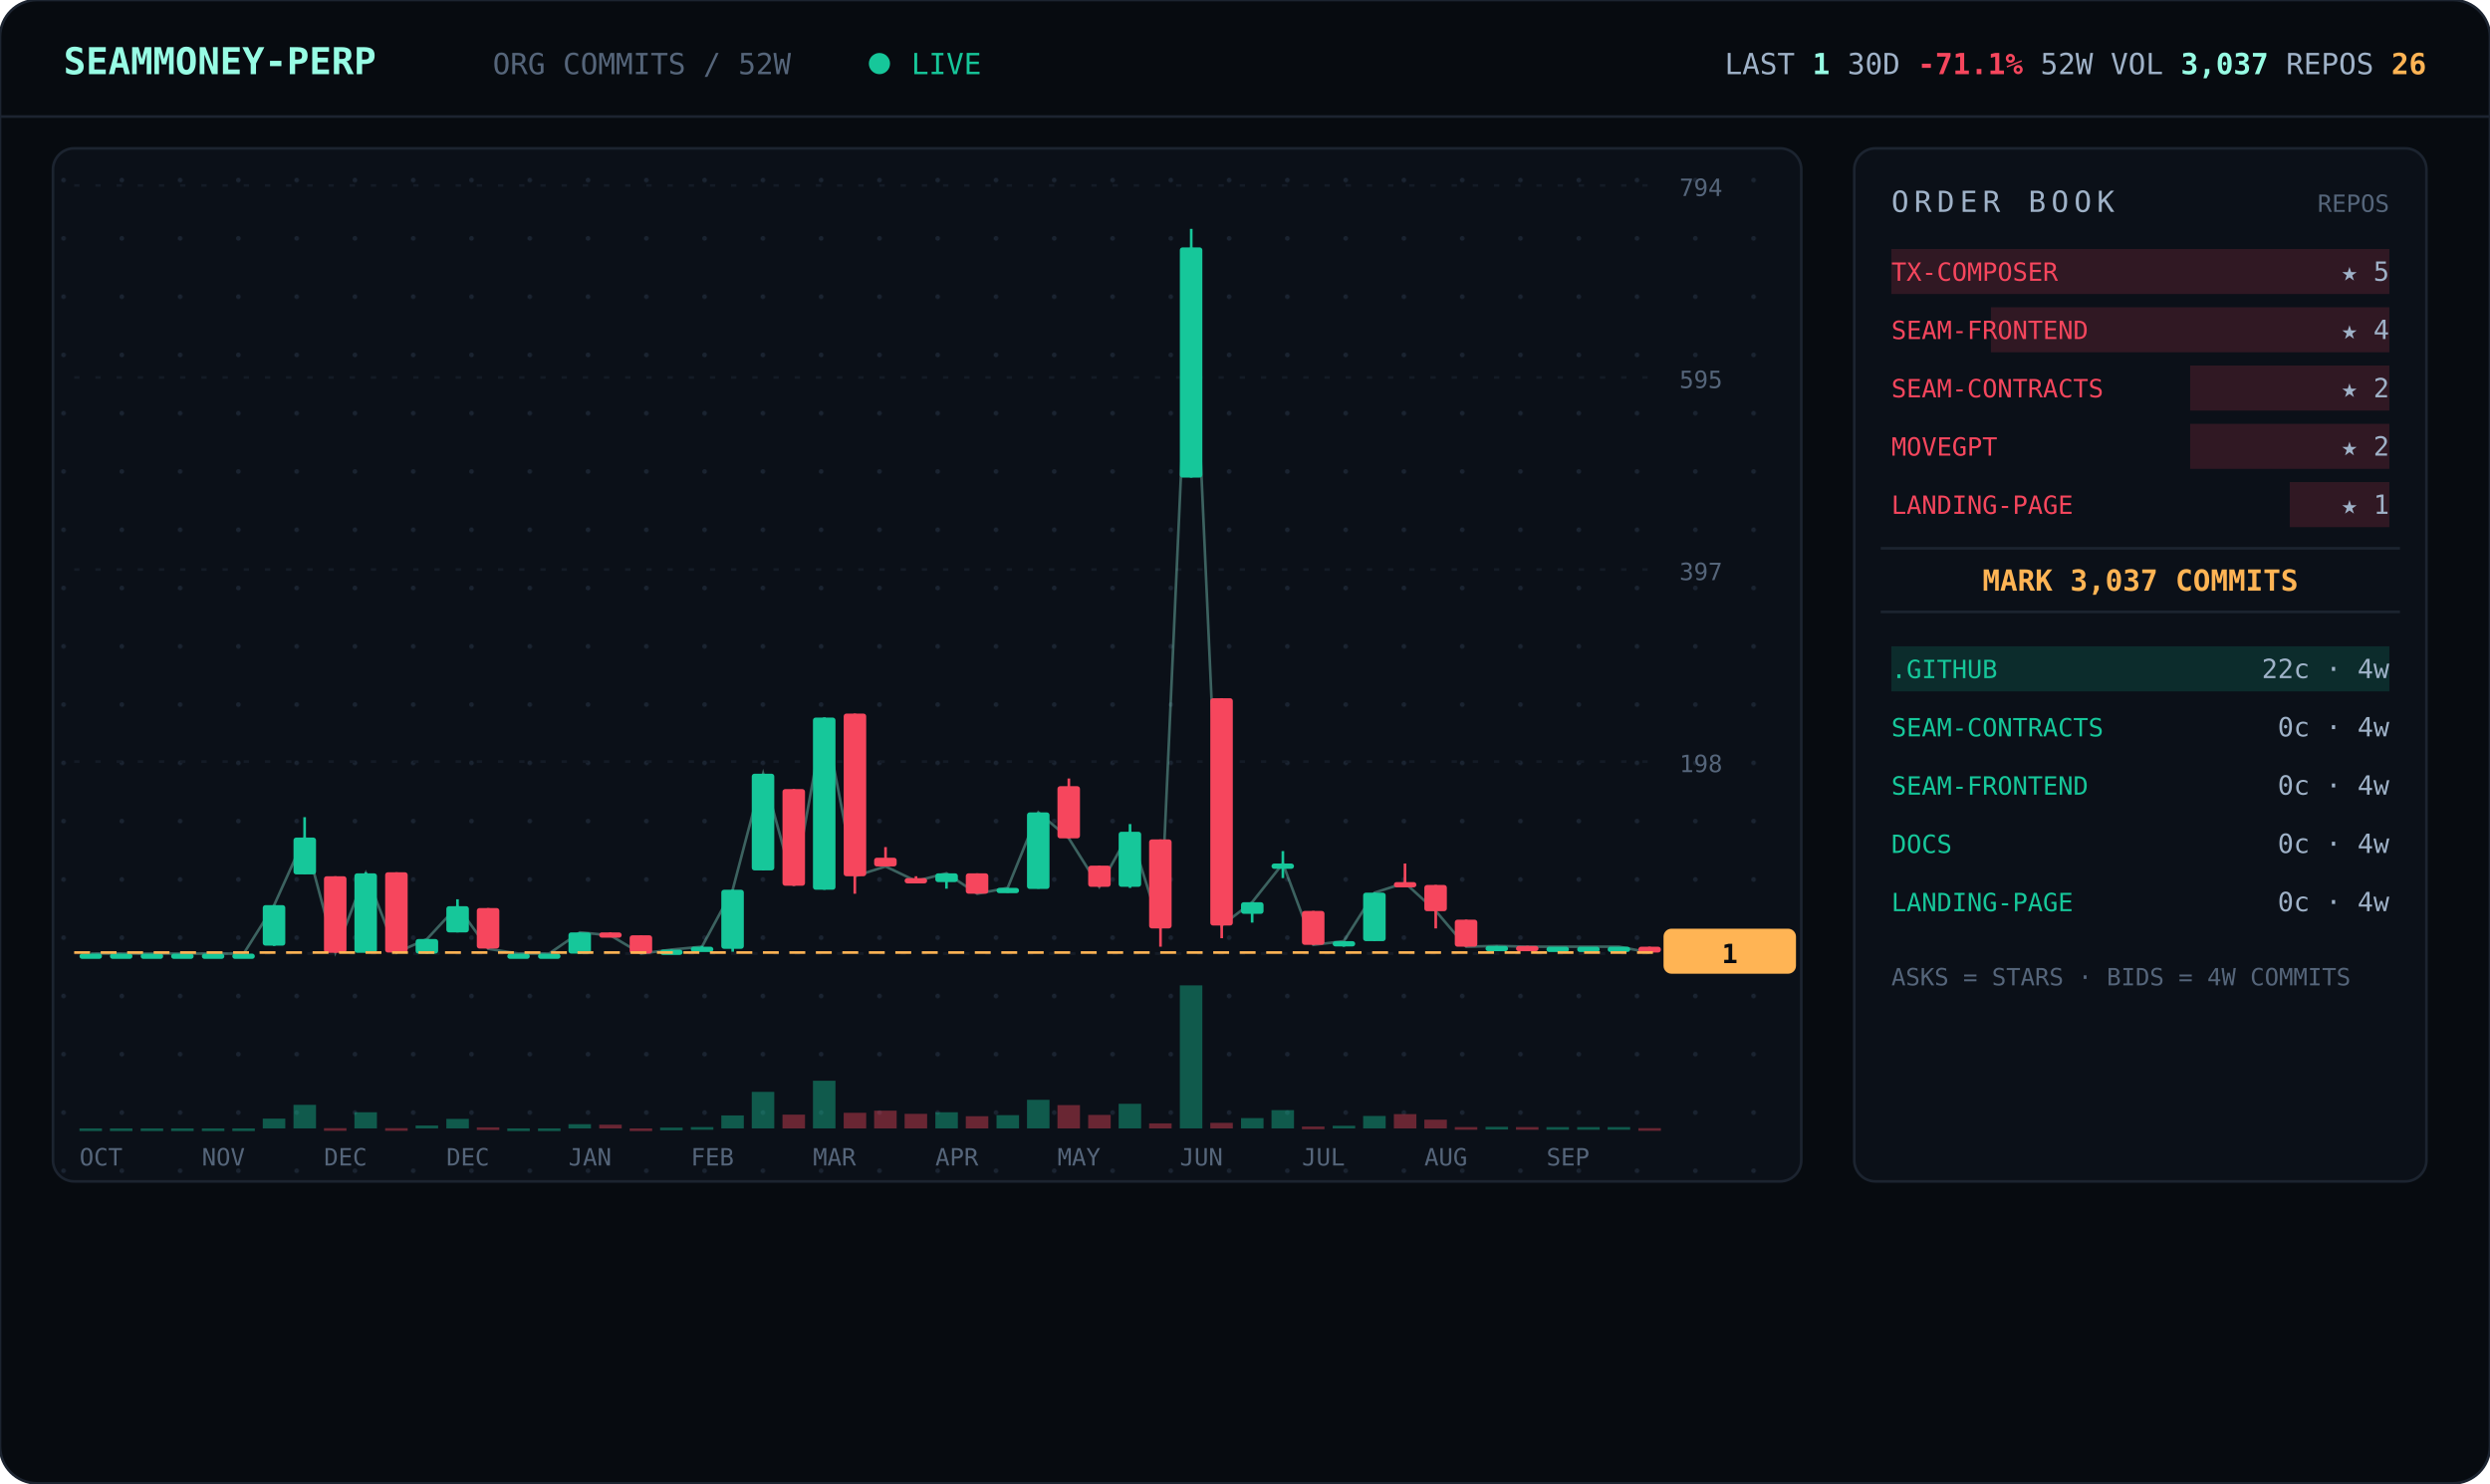
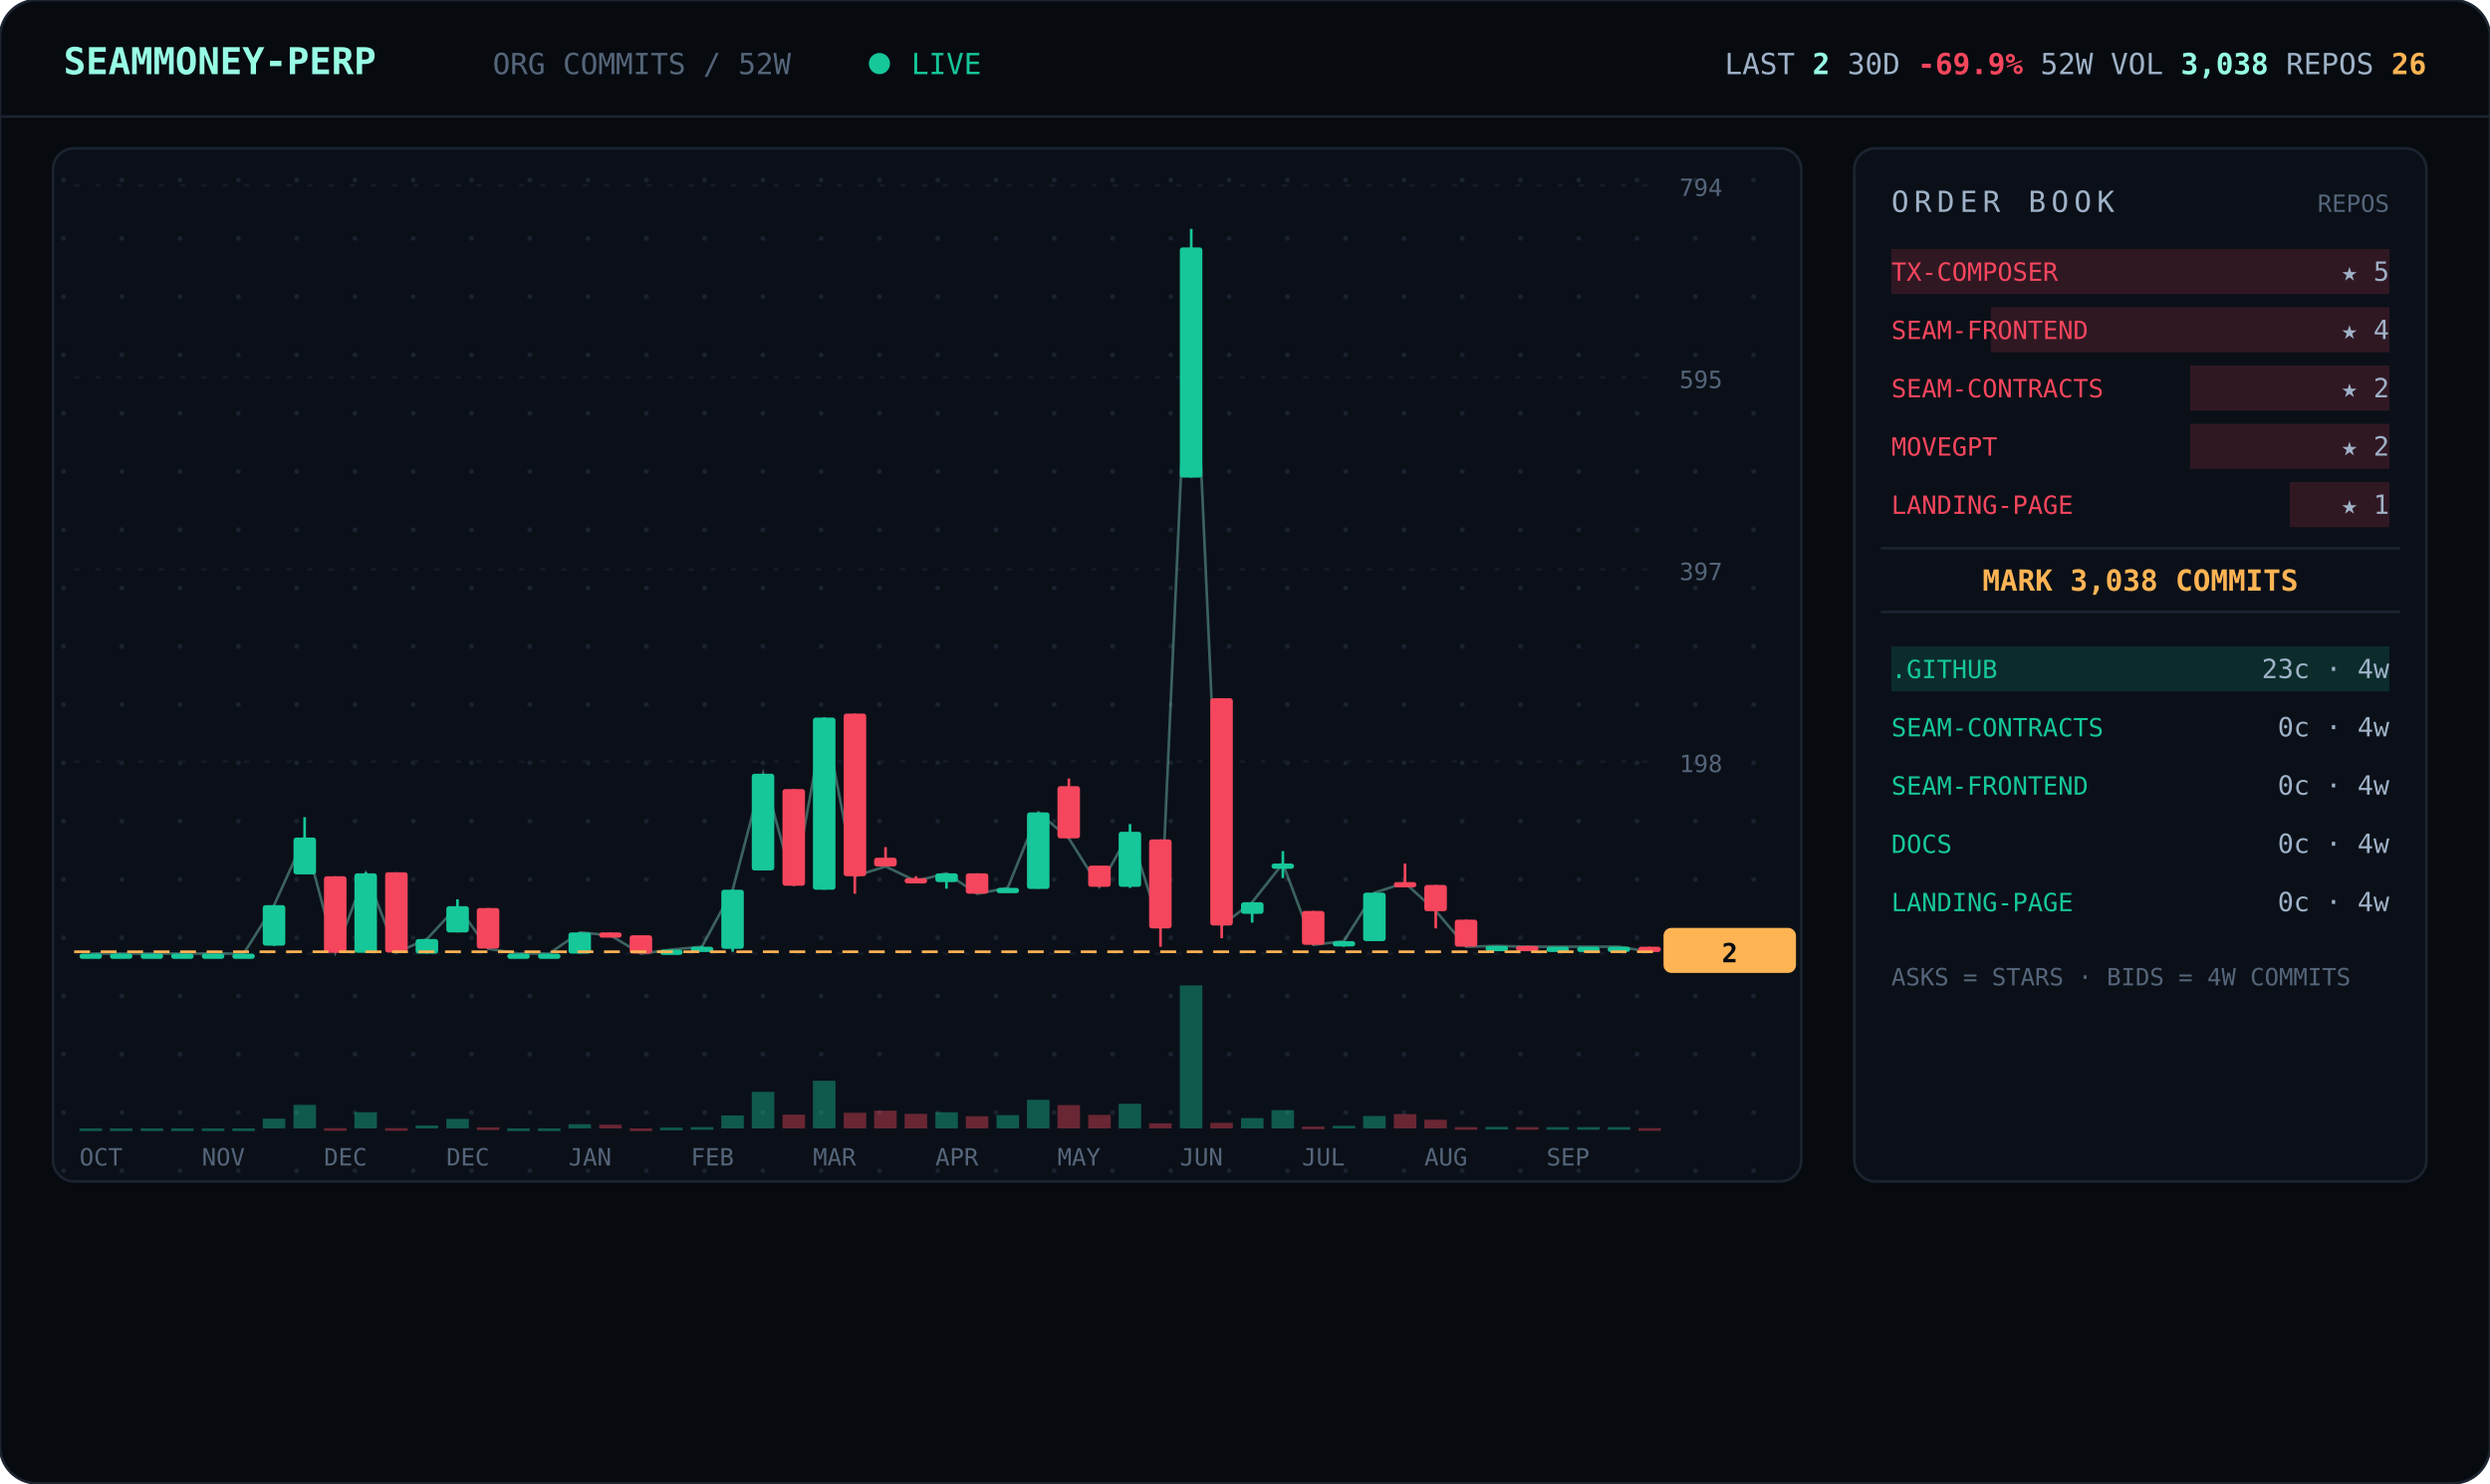
<svg xmlns="http://www.w3.org/2000/svg" viewBox="0 0 940 560" width="940" font-family="ui-monospace,'JetBrains Mono','SF Mono',Menlo,Consolas,monospace">
  <defs>
    <pattern id="dots" width="22" height="22" patternUnits="userSpaceOnUse">
      <circle cx="2" cy="2" r="0.9" fill="#1a2330" />
    </pattern>
  </defs>
  <rect width="940" height="560" rx="14" fill="#070b10" stroke="#1c2430" />
  <line x1="0" y1="44" x2="940" y2="44" stroke="#1c2430" />
  <text x="24" y="28" font-size="14" font-weight="700" fill="#97fce4">SEAMMONEY-PERP</text>
  <text x="186" y="28" font-size="11" fill="#55657a">ORG COMMITS / 52W</text>
  <circle cx="332" cy="24" r="4" fill="#16c79a">
    <animate attributeName="opacity" values="1;0.2;1" dur="2s" repeatCount="indefinite" />
  </circle>
  <text x="344" y="28" font-size="11" fill="#16c79a">LIVE</text>
-   <text x="916" y="28" text-anchor="end" font-size="11" fill="#9fb2c8">LAST <tspan fill="#97fce4" font-weight="700">1</tspan>   30D <tspan fill="#f6465d" font-weight="700">-71.1%</tspan>   52W VOL <tspan fill="#97fce4" font-weight="700">3,037</tspan>   REPOS <tspan fill="#ffb454" font-weight="700">26</tspan>
+   <text x="916" y="28" text-anchor="end" font-size="11" fill="#9fb2c8">LAST <tspan fill="#97fce4" font-weight="700">2</tspan>   30D <tspan fill="#f6465d" font-weight="700">-69.9%</tspan>   52W VOL <tspan fill="#97fce4" font-weight="700">3,038</tspan>   REPOS <tspan fill="#ffb454" font-weight="700">26</tspan>
  </text>
  <rect x="20" y="56" width="660" height="390" rx="8" fill="#0b1018" stroke="#1c2430" />
  <rect x="20" y="56" width="660" height="390" rx="8" fill="url(#dots)" />
  <line x1="28" y1="360.0" x2="624" y2="360.0" stroke="#141b26" stroke-dasharray="2 6" />
  <text x="634" y="364.0" font-size="9" fill="#55657a">0</text>
  <line x1="28" y1="287.5" x2="624" y2="287.5" stroke="#141b26" stroke-dasharray="2 6" />
  <text x="634" y="291.5" font-size="9" fill="#55657a">198</text>
  <line x1="28" y1="215.0" x2="624" y2="215.0" stroke="#141b26" stroke-dasharray="2 6" />
  <text x="634" y="219.0" font-size="9" fill="#55657a">397</text>
  <line x1="28" y1="142.5" x2="624" y2="142.5" stroke="#141b26" stroke-dasharray="2 6" />
  <text x="634" y="146.5" font-size="9" fill="#55657a">595</text>
  <line x1="28" y1="70.0" x2="624" y2="70.0" stroke="#141b26" stroke-dasharray="2 6" />
  <text x="634" y="74.0" font-size="9" fill="#55657a">794</text>
-   <polyline points="34.3,360.0 45.8,360.0 57.3,360.0 68.9,360.0 80.4,360.0 92.0,360.0 103.5,341.7 115.0,316.2 126.6,359.6 138.1,329.7 149.7,359.6 161.2,354.5 172.7,342.1 184.3,358.2 195.8,360.0 207.3,360.0 218.9,352.0 230.4,353.1 242.0,360.0 253.5,358.5 265.0,357.4 276.6,335.9 288.1,292.1 299.7,334.4 311.2,270.9 322.7,330.8 334.3,327.1 345.8,332.6 357.3,329.7 368.9,337.4 380.4,335.2 392.0,306.7 403.5,316.5 415.0,334.8 426.6,314.0 438.1,350.5 449.7,93.4 461.2,349.4 472.7,340.6 484.3,326.0 495.8,356.7 507.3,355.3 518.9,337.0 530.4,333.3 542.0,343.9 553.5,357.4 565.0,357.1 576.6,357.4 588.1,357.4 599.7,357.4 611.2,357.4 622.7,359.6" fill="none" stroke="#97fce4" stroke-width="1" opacity="0.35" />
+   <polyline points="34.3,360.0 45.8,360.0 57.3,360.0 68.9,360.0 80.4,360.0 92.0,360.0 103.5,341.7 115.0,316.2 126.6,359.6 138.1,329.7 149.7,359.6 161.2,354.5 172.7,342.1 184.3,358.2 195.8,360.0 207.3,360.0 218.9,352.0 230.4,353.1 242.0,360.0 253.5,358.5 265.0,357.4 276.6,335.9 288.1,292.1 299.7,334.4 311.2,270.9 322.7,330.8 334.3,327.1 345.8,332.6 357.3,329.7 368.9,337.4 380.4,335.2 392.0,306.7 403.5,316.5 415.0,334.8 426.6,314.0 438.1,350.5 449.7,93.4 461.2,349.4 472.7,340.6 484.3,326.0 495.8,356.7 507.3,355.3 518.9,337.0 530.4,333.3 542.0,343.9 553.5,357.4 565.0,357.1 576.6,357.4 588.1,357.4 599.7,357.4 611.2,357.4 622.7,359.3" fill="none" stroke="#97fce4" stroke-width="1" opacity="0.35" />
  <line x1="34.3" y1="360.0" x2="34.3" y2="360.0" stroke="#16c79a" />
  <rect x="30.0" y="360.0" width="8.5" height="2.0" rx="1" fill="#16c79a" />
  <rect x="30.0" y="426.0" width="8.5" height="1.0" fill="#16c79a" opacity="0.4" />
  <line x1="45.8" y1="360.0" x2="45.8" y2="360.0" stroke="#16c79a" />
  <rect x="41.5" y="360.0" width="8.5" height="2.0" rx="1" fill="#16c79a" />
  <rect x="41.5" y="426.0" width="8.5" height="1.0" fill="#16c79a" opacity="0.4" />
  <line x1="57.3" y1="360.0" x2="57.3" y2="360.0" stroke="#16c79a" />
  <rect x="53.1" y="360.0" width="8.5" height="2.0" rx="1" fill="#16c79a" />
  <rect x="53.1" y="426.0" width="8.5" height="1.0" fill="#16c79a" opacity="0.4" />
  <line x1="68.9" y1="360.0" x2="68.9" y2="360.0" stroke="#16c79a" />
  <rect x="64.6" y="360.0" width="8.5" height="2.0" rx="1" fill="#16c79a" />
  <rect x="64.6" y="426.0" width="8.5" height="1.0" fill="#16c79a" opacity="0.4" />
  <line x1="80.4" y1="360.0" x2="80.4" y2="360.0" stroke="#16c79a" />
  <rect x="76.2" y="360.0" width="8.5" height="2.0" rx="1" fill="#16c79a" />
  <rect x="76.2" y="426.0" width="8.5" height="1.0" fill="#16c79a" opacity="0.4" />
  <line x1="92.0" y1="360.0" x2="92.0" y2="360.0" stroke="#16c79a" />
  <rect x="87.7" y="360.0" width="8.5" height="2.0" rx="1" fill="#16c79a" />
  <rect x="87.7" y="426.0" width="8.5" height="1.0" fill="#16c79a" opacity="0.4" />
  <line x1="103.5" y1="341.7" x2="103.5" y2="357.1" stroke="#16c79a" />
  <rect x="99.2" y="341.7" width="8.5" height="15.3" rx="1" fill="#16c79a" />
  <rect x="99.2" y="422.3" width="8.5" height="3.7" fill="#16c79a" opacity="0.4" />
  <line x1="115.0" y1="308.5" x2="115.0" y2="330.0" stroke="#16c79a" />
  <rect x="110.8" y="316.2" width="8.5" height="13.9" rx="1" fill="#16c79a" />
  <rect x="110.8" y="417.1" width="8.5" height="8.9" fill="#16c79a" opacity="0.4" />
  <line x1="126.6" y1="330.8" x2="126.6" y2="359.6" stroke="#f6465d" />
  <rect x="122.3" y="330.8" width="8.5" height="28.9" rx="1" fill="#f6465d" />
  <rect x="122.3" y="425.9" width="8.5" height="1.0" fill="#f6465d" opacity="0.4" />
  <line x1="138.1" y1="329.3" x2="138.1" y2="359.6" stroke="#16c79a" />
  <rect x="133.8" y="329.7" width="8.5" height="30.0" rx="1" fill="#16c79a" />
  <rect x="133.8" y="419.9" width="8.5" height="6.1" fill="#16c79a" opacity="0.4" />
  <line x1="149.7" y1="329.3" x2="149.7" y2="359.6" stroke="#f6465d" />
  <rect x="145.4" y="329.3" width="8.5" height="30.3" rx="1" fill="#f6465d" />
  <rect x="145.4" y="425.9" width="8.5" height="1.0" fill="#f6465d" opacity="0.4" />
  <line x1="161.2" y1="354.5" x2="161.2" y2="360.0" stroke="#16c79a" />
  <rect x="156.9" y="354.5" width="8.5" height="5.5" rx="1" fill="#16c79a" />
  <rect x="156.9" y="424.9" width="8.5" height="1.1" fill="#16c79a" opacity="0.4" />
  <line x1="172.7" y1="339.5" x2="172.7" y2="352.0" stroke="#16c79a" />
  <rect x="168.5" y="342.1" width="8.5" height="9.9" rx="1" fill="#16c79a" />
  <rect x="168.5" y="422.4" width="8.5" height="3.6" fill="#16c79a" opacity="0.4" />
  <line x1="184.3" y1="342.8" x2="184.3" y2="358.2" stroke="#f6465d" />
  <rect x="180.0" y="342.8" width="8.5" height="15.3" rx="1" fill="#f6465d" />
  <rect x="180.0" y="425.6" width="8.5" height="1.0" fill="#f6465d" opacity="0.4" />
  <line x1="195.8" y1="360.0" x2="195.8" y2="360.0" stroke="#16c79a" />
  <rect x="191.5" y="360.0" width="8.5" height="2.0" rx="1" fill="#16c79a" />
  <rect x="191.5" y="426.0" width="8.5" height="1.0" fill="#16c79a" opacity="0.4" />
  <line x1="207.3" y1="360.0" x2="207.3" y2="360.0" stroke="#16c79a" />
  <rect x="203.1" y="360.0" width="8.5" height="2.0" rx="1" fill="#16c79a" />
  <rect x="203.1" y="426.0" width="8.5" height="1.0" fill="#16c79a" opacity="0.4" />
  <line x1="218.9" y1="352.0" x2="218.9" y2="360.0" stroke="#16c79a" />
  <rect x="214.6" y="352.0" width="8.5" height="8.0" rx="1" fill="#16c79a" />
  <rect x="214.6" y="424.4" width="8.5" height="1.6" fill="#16c79a" opacity="0.4" />
  <line x1="230.4" y1="352.0" x2="230.4" y2="353.4" stroke="#f6465d" />
  <rect x="226.2" y="352.0" width="8.5" height="2.0" rx="1" fill="#f6465d" />
  <rect x="226.2" y="424.6" width="8.5" height="1.4" fill="#f6465d" opacity="0.4" />
  <line x1="242.0" y1="353.1" x2="242.0" y2="360.0" stroke="#f6465d" />
  <rect x="237.7" y="353.1" width="8.5" height="6.9" rx="1" fill="#f6465d" />
  <rect x="237.7" y="426.0" width="8.5" height="1.0" fill="#f6465d" opacity="0.4" />
  <line x1="253.5" y1="358.5" x2="253.5" y2="359.6" stroke="#16c79a" />
  <rect x="249.2" y="358.5" width="8.5" height="2.0" rx="1" fill="#16c79a" />
  <rect x="249.2" y="425.7" width="8.5" height="1.0" fill="#16c79a" opacity="0.4" />
  <line x1="265.0" y1="357.1" x2="265.0" y2="358.2" stroke="#16c79a" />
  <rect x="260.8" y="357.4" width="8.5" height="2.0" rx="1" fill="#16c79a" />
  <rect x="260.8" y="425.5" width="8.5" height="1.0" fill="#16c79a" opacity="0.4" />
  <line x1="276.6" y1="335.9" x2="276.6" y2="359.3" stroke="#16c79a" />
  <rect x="272.3" y="335.9" width="8.5" height="22.3" rx="1" fill="#16c79a" />
  <rect x="272.3" y="421.1" width="8.5" height="4.9" fill="#16c79a" opacity="0.4" />
  <line x1="288.1" y1="292.1" x2="288.1" y2="328.6" stroke="#16c79a" />
  <rect x="283.8" y="292.1" width="8.5" height="36.5" rx="1" fill="#16c79a" />
  <rect x="283.8" y="412.2" width="8.5" height="13.8" fill="#16c79a" opacity="0.4" />
  <line x1="299.7" y1="297.9" x2="299.7" y2="334.4" stroke="#f6465d" />
  <rect x="295.4" y="297.9" width="8.5" height="36.5" rx="1" fill="#f6465d" />
  <rect x="295.4" y="420.8" width="8.5" height="5.2" fill="#f6465d" opacity="0.4" />
  <line x1="311.2" y1="270.9" x2="311.2" y2="335.9" stroke="#16c79a" />
  <rect x="306.9" y="270.9" width="8.5" height="65.0" rx="1" fill="#16c79a" />
  <rect x="306.9" y="408.0" width="8.5" height="18.0" fill="#16c79a" opacity="0.4" />
  <line x1="322.7" y1="269.4" x2="322.7" y2="337.4" stroke="#f6465d" />
  <rect x="318.5" y="269.4" width="8.5" height="61.4" rx="1" fill="#f6465d" />
  <rect x="318.5" y="420.1" width="8.5" height="5.9" fill="#f6465d" opacity="0.4" />
  <line x1="334.3" y1="319.8" x2="334.3" y2="327.1" stroke="#f6465d" />
  <rect x="330.0" y="323.8" width="8.5" height="3.3" rx="1" fill="#f6465d" />
  <rect x="330.0" y="419.3" width="8.5" height="6.7" fill="#f6465d" opacity="0.4" />
  <line x1="345.8" y1="330.8" x2="345.8" y2="332.6" stroke="#f6465d" />
  <rect x="341.5" y="331.5" width="8.5" height="2.0" rx="1" fill="#f6465d" />
  <rect x="341.5" y="420.5" width="8.5" height="5.5" fill="#f6465d" opacity="0.4" />
  <line x1="357.3" y1="329.7" x2="357.3" y2="335.5" stroke="#16c79a" />
  <rect x="353.1" y="329.7" width="8.5" height="3.3" rx="1" fill="#16c79a" />
  <rect x="353.1" y="419.9" width="8.5" height="6.1" fill="#16c79a" opacity="0.4" />
  <line x1="368.9" y1="329.7" x2="368.9" y2="337.4" stroke="#f6465d" />
  <rect x="364.6" y="329.7" width="8.5" height="7.7" rx="1" fill="#f6465d" />
  <rect x="364.6" y="421.4" width="8.5" height="4.6" fill="#f6465d" opacity="0.4" />
  <line x1="380.4" y1="335.2" x2="380.4" y2="337.0" stroke="#16c79a" />
  <rect x="376.2" y="335.2" width="8.5" height="2.0" rx="1" fill="#16c79a" />
  <rect x="376.2" y="421.0" width="8.5" height="5.0" fill="#16c79a" opacity="0.4" />
  <line x1="392.0" y1="306.7" x2="392.0" y2="335.5" stroke="#16c79a" />
  <rect x="387.7" y="306.7" width="8.5" height="28.9" rx="1" fill="#16c79a" />
  <rect x="387.7" y="415.2" width="8.5" height="10.8" fill="#16c79a" opacity="0.4" />
  <line x1="403.5" y1="293.9" x2="403.5" y2="316.5" stroke="#f6465d" />
  <rect x="399.2" y="296.8" width="8.5" height="19.7" rx="1" fill="#f6465d" />
  <rect x="399.2" y="417.2" width="8.5" height="8.8" fill="#f6465d" opacity="0.4" />
  <line x1="415.0" y1="326.8" x2="415.0" y2="334.8" stroke="#f6465d" />
  <rect x="410.8" y="326.8" width="8.5" height="8.0" rx="1" fill="#f6465d" />
  <rect x="410.8" y="420.9" width="8.5" height="5.1" fill="#f6465d" opacity="0.4" />
  <line x1="426.6" y1="311.1" x2="426.6" y2="335.2" stroke="#16c79a" />
  <rect x="422.3" y="314.0" width="8.5" height="20.8" rx="1" fill="#16c79a" />
  <rect x="422.3" y="416.7" width="8.5" height="9.3" fill="#16c79a" opacity="0.4" />
  <line x1="438.1" y1="316.9" x2="438.1" y2="357.4" stroke="#f6465d" />
  <rect x="433.8" y="316.9" width="8.5" height="33.6" rx="1" fill="#f6465d" />
  <rect x="433.8" y="424.1" width="8.5" height="1.9" fill="#f6465d" opacity="0.4" />
  <line x1="449.7" y1="86.4" x2="449.7" y2="180.3" stroke="#16c79a" />
  <rect x="445.4" y="93.4" width="8.5" height="86.9" rx="1" fill="#16c79a" />
  <rect x="445.4" y="372.0" width="8.5" height="54.0" fill="#16c79a" opacity="0.4" />
  <line x1="461.2" y1="263.6" x2="461.2" y2="354.2" stroke="#f6465d" />
  <rect x="456.9" y="263.6" width="8.5" height="85.8" rx="1" fill="#f6465d" />
  <rect x="456.9" y="423.9" width="8.5" height="2.1" fill="#f6465d" opacity="0.4" />
  <line x1="472.7" y1="340.6" x2="472.7" y2="348.3" stroke="#16c79a" />
  <rect x="468.5" y="340.6" width="8.5" height="4.4" rx="1" fill="#16c79a" />
  <rect x="468.5" y="422.1" width="8.5" height="3.9" fill="#16c79a" opacity="0.4" />
  <line x1="484.3" y1="321.3" x2="484.3" y2="331.5" stroke="#16c79a" />
  <rect x="480.0" y="326.0" width="8.5" height="2.0" rx="1" fill="#16c79a" />
  <rect x="480.0" y="419.1" width="8.5" height="6.9" fill="#16c79a" opacity="0.4" />
  <line x1="495.8" y1="343.9" x2="495.8" y2="356.7" stroke="#f6465d" />
  <rect x="491.5" y="343.9" width="8.5" height="12.8" rx="1" fill="#f6465d" />
  <rect x="491.5" y="425.3" width="8.5" height="1.0" fill="#f6465d" opacity="0.4" />
  <line x1="507.3" y1="355.3" x2="507.3" y2="357.4" stroke="#16c79a" />
  <rect x="503.1" y="355.3" width="8.5" height="2.0" rx="1" fill="#16c79a" />
  <rect x="503.1" y="425.0" width="8.5" height="1.0" fill="#16c79a" opacity="0.4" />
  <line x1="518.9" y1="337.0" x2="518.9" y2="355.3" stroke="#16c79a" />
  <rect x="514.6" y="337.0" width="8.5" height="18.3" rx="1" fill="#16c79a" />
  <rect x="514.6" y="421.3" width="8.5" height="4.7" fill="#16c79a" opacity="0.4" />
  <line x1="530.4" y1="326.0" x2="530.4" y2="333.3" stroke="#f6465d" />
  <rect x="526.2" y="333.0" width="8.5" height="2.0" rx="1" fill="#f6465d" />
  <rect x="526.2" y="420.6" width="8.5" height="5.4" fill="#f6465d" opacity="0.4" />
  <line x1="542.0" y1="334.1" x2="542.0" y2="350.5" stroke="#f6465d" />
  <rect x="537.7" y="334.1" width="8.5" height="9.9" rx="1" fill="#f6465d" />
  <rect x="537.7" y="422.7" width="8.5" height="3.3" fill="#f6465d" opacity="0.4" />
  <line x1="553.5" y1="347.2" x2="553.5" y2="357.4" stroke="#f6465d" />
  <rect x="549.2" y="347.2" width="8.5" height="10.2" rx="1" fill="#f6465d" />
  <rect x="549.2" y="425.5" width="8.5" height="1.0" fill="#f6465d" opacity="0.4" />
  <line x1="565.0" y1="357.1" x2="565.0" y2="357.4" stroke="#16c79a" />
  <rect x="560.8" y="357.1" width="8.5" height="2.0" rx="1" fill="#16c79a" />
  <rect x="560.8" y="425.4" width="8.5" height="1.0" fill="#16c79a" opacity="0.4" />
  <line x1="576.6" y1="357.1" x2="576.6" y2="357.4" stroke="#f6465d" />
  <rect x="572.3" y="357.1" width="8.5" height="2.0" rx="1" fill="#f6465d" />
  <rect x="572.3" y="425.5" width="8.5" height="1.0" fill="#f6465d" opacity="0.4" />
  <line x1="588.1" y1="357.4" x2="588.1" y2="357.4" stroke="#16c79a" />
  <rect x="583.8" y="357.4" width="8.5" height="2.0" rx="1" fill="#16c79a" />
  <rect x="583.8" y="425.5" width="8.5" height="1.0" fill="#16c79a" opacity="0.4" />
  <line x1="599.7" y1="357.4" x2="599.7" y2="357.4" stroke="#16c79a" />
  <rect x="595.4" y="357.4" width="8.5" height="2.0" rx="1" fill="#16c79a" />
  <rect x="595.4" y="425.5" width="8.5" height="1.0" fill="#16c79a" opacity="0.4" />
  <line x1="611.2" y1="357.4" x2="611.2" y2="357.4" stroke="#16c79a" />
  <rect x="606.9" y="357.4" width="8.5" height="2.0" rx="1" fill="#16c79a" />
  <rect x="606.9" y="425.5" width="8.5" height="1.0" fill="#16c79a" opacity="0.4" />
-   <line x1="622.7" y1="357.4" x2="622.7" y2="359.6" stroke="#f6465d" />
-   <rect x="618.5" y="357.4" width="8.5" height="2.2" rx="1" fill="#f6465d" />
+   <line x1="622.7" y1="357.4" x2="622.7" y2="359.3" stroke="#f6465d" />
+   <rect x="618.5" y="357.4" width="8.5" height="2.0" rx="1" fill="#f6465d" />
  <rect x="618.5" y="425.9" width="8.5" height="1.0" fill="#f6465d" opacity="0.4" />
-   <line x1="28" y1="359.6" x2="624" y2="359.6" stroke="#ffb454" stroke-dasharray="6 4" />
-   <rect x="628" y="350.6" width="50" height="17" rx="3" fill="#ffb454" />
-   <text x="653" y="363.6" text-anchor="middle" font-size="10" font-weight="700" fill="#070b10">1</text>
+   <line x1="28" y1="359.3" x2="624" y2="359.3" stroke="#ffb454" stroke-dasharray="6 4" />
+   <rect x="628" y="350.3" width="50" height="17" rx="3" fill="#ffb454" />
+   <text x="653" y="363.3" text-anchor="middle" font-size="10" font-weight="700" fill="#070b10">2</text>
  <text x="30.0" y="440" font-size="9" fill="#55657a">OCT</text>
  <text x="76.2" y="440" font-size="9" fill="#55657a">NOV</text>
  <text x="122.3" y="440" font-size="9" fill="#55657a">DEC</text>
  <text x="168.5" y="440" font-size="9" fill="#55657a">DEC</text>
  <text x="214.6" y="440" font-size="9" fill="#55657a">JAN</text>
  <text x="260.8" y="440" font-size="9" fill="#55657a">FEB</text>
  <text x="306.9" y="440" font-size="9" fill="#55657a">MAR</text>
  <text x="353.1" y="440" font-size="9" fill="#55657a">APR</text>
  <text x="399.2" y="440" font-size="9" fill="#55657a">MAY</text>
  <text x="445.4" y="440" font-size="9" fill="#55657a">JUN</text>
  <text x="491.5" y="440" font-size="9" fill="#55657a">JUL</text>
  <text x="537.7" y="440" font-size="9" fill="#55657a">AUG</text>
  <text x="583.8" y="440" font-size="9" fill="#55657a">SEP</text>
  <rect x="700" y="56" width="216" height="390" rx="8" fill="#0b1018" stroke="#1c2430" />
  <text x="714" y="80" font-size="11" letter-spacing="2" fill="#9fb2c8">ORDER BOOK</text>
  <text x="902" y="80" text-anchor="end" font-size="9" fill="#55657a">REPOS</text>
  <rect x="714.0" y="94" width="188.0" height="17" fill="#f6465d" opacity="0.16" />
  <text x="714" y="106" font-size="9.5" fill="#f6465d">TX-COMPOSER</text>
  <text x="902" y="106" text-anchor="end" font-size="10" fill="#9fb2c8">★ 5</text>
  <rect x="751.6" y="116" width="150.4" height="17" fill="#f6465d" opacity="0.16" />
  <text x="714" y="128" font-size="9.5" fill="#f6465d">SEAM-FRONTEND</text>
  <text x="902" y="128" text-anchor="end" font-size="10" fill="#9fb2c8">★ 4</text>
  <rect x="826.8" y="138" width="75.2" height="17" fill="#f6465d" opacity="0.16" />
  <text x="714" y="150" font-size="9.5" fill="#f6465d">SEAM-CONTRACTS</text>
  <text x="902" y="150" text-anchor="end" font-size="10" fill="#9fb2c8">★ 2</text>
  <rect x="826.8" y="160" width="75.2" height="17" fill="#f6465d" opacity="0.16" />
  <text x="714" y="172" font-size="9.5" fill="#f6465d">MOVEGPT</text>
  <text x="902" y="172" text-anchor="end" font-size="10" fill="#9fb2c8">★ 2</text>
  <rect x="864.4" y="182" width="37.6" height="17" fill="#f6465d" opacity="0.16" />
  <text x="714" y="194" font-size="9.5" fill="#f6465d">LANDING-PAGE</text>
  <text x="902" y="194" text-anchor="end" font-size="10" fill="#9fb2c8">★ 1</text>
  <line x1="710" y1="207" x2="906" y2="207" stroke="#1c2430" />
-   <text x="808.0" y="223" text-anchor="middle" font-size="11" font-weight="700" fill="#ffb454">MARK 3,037 COMMITS</text>
+   <text x="808.0" y="223" text-anchor="middle" font-size="11" font-weight="700" fill="#ffb454">MARK 3,038 COMMITS</text>
  <line x1="710" y1="231" x2="906" y2="231" stroke="#1c2430" />
  <rect x="714" y="244" width="188.0" height="17" fill="#16c79a" opacity="0.16" />
  <text x="714" y="256" font-size="9.5" fill="#16c79a">.GITHUB</text>
-   <text x="902" y="256" text-anchor="end" font-size="10" fill="#9fb2c8">22c · 4w</text>
+   <text x="902" y="256" text-anchor="end" font-size="10" fill="#9fb2c8">23c · 4w</text>
  <rect x="714" y="266" width="0.0" height="17" fill="#16c79a" opacity="0.16" />
  <text x="714" y="278" font-size="9.5" fill="#16c79a">SEAM-CONTRACTS</text>
  <text x="902" y="278" text-anchor="end" font-size="10" fill="#9fb2c8">0c · 4w</text>
  <rect x="714" y="288" width="0.0" height="17" fill="#16c79a" opacity="0.16" />
  <text x="714" y="300" font-size="9.5" fill="#16c79a">SEAM-FRONTEND</text>
  <text x="902" y="300" text-anchor="end" font-size="10" fill="#9fb2c8">0c · 4w</text>
  <rect x="714" y="310" width="0.0" height="17" fill="#16c79a" opacity="0.16" />
  <text x="714" y="322" font-size="9.5" fill="#16c79a">DOCS</text>
  <text x="902" y="322" text-anchor="end" font-size="10" fill="#9fb2c8">0c · 4w</text>
  <rect x="714" y="332" width="0.0" height="17" fill="#16c79a" opacity="0.16" />
  <text x="714" y="344" font-size="9.5" fill="#16c79a">LANDING-PAGE</text>
  <text x="902" y="344" text-anchor="end" font-size="10" fill="#9fb2c8">0c · 4w</text>
  <text x="714" y="372" font-size="9" fill="#55657a">ASKS = STARS · BIDS = 4W COMMITS</text>
</svg>
